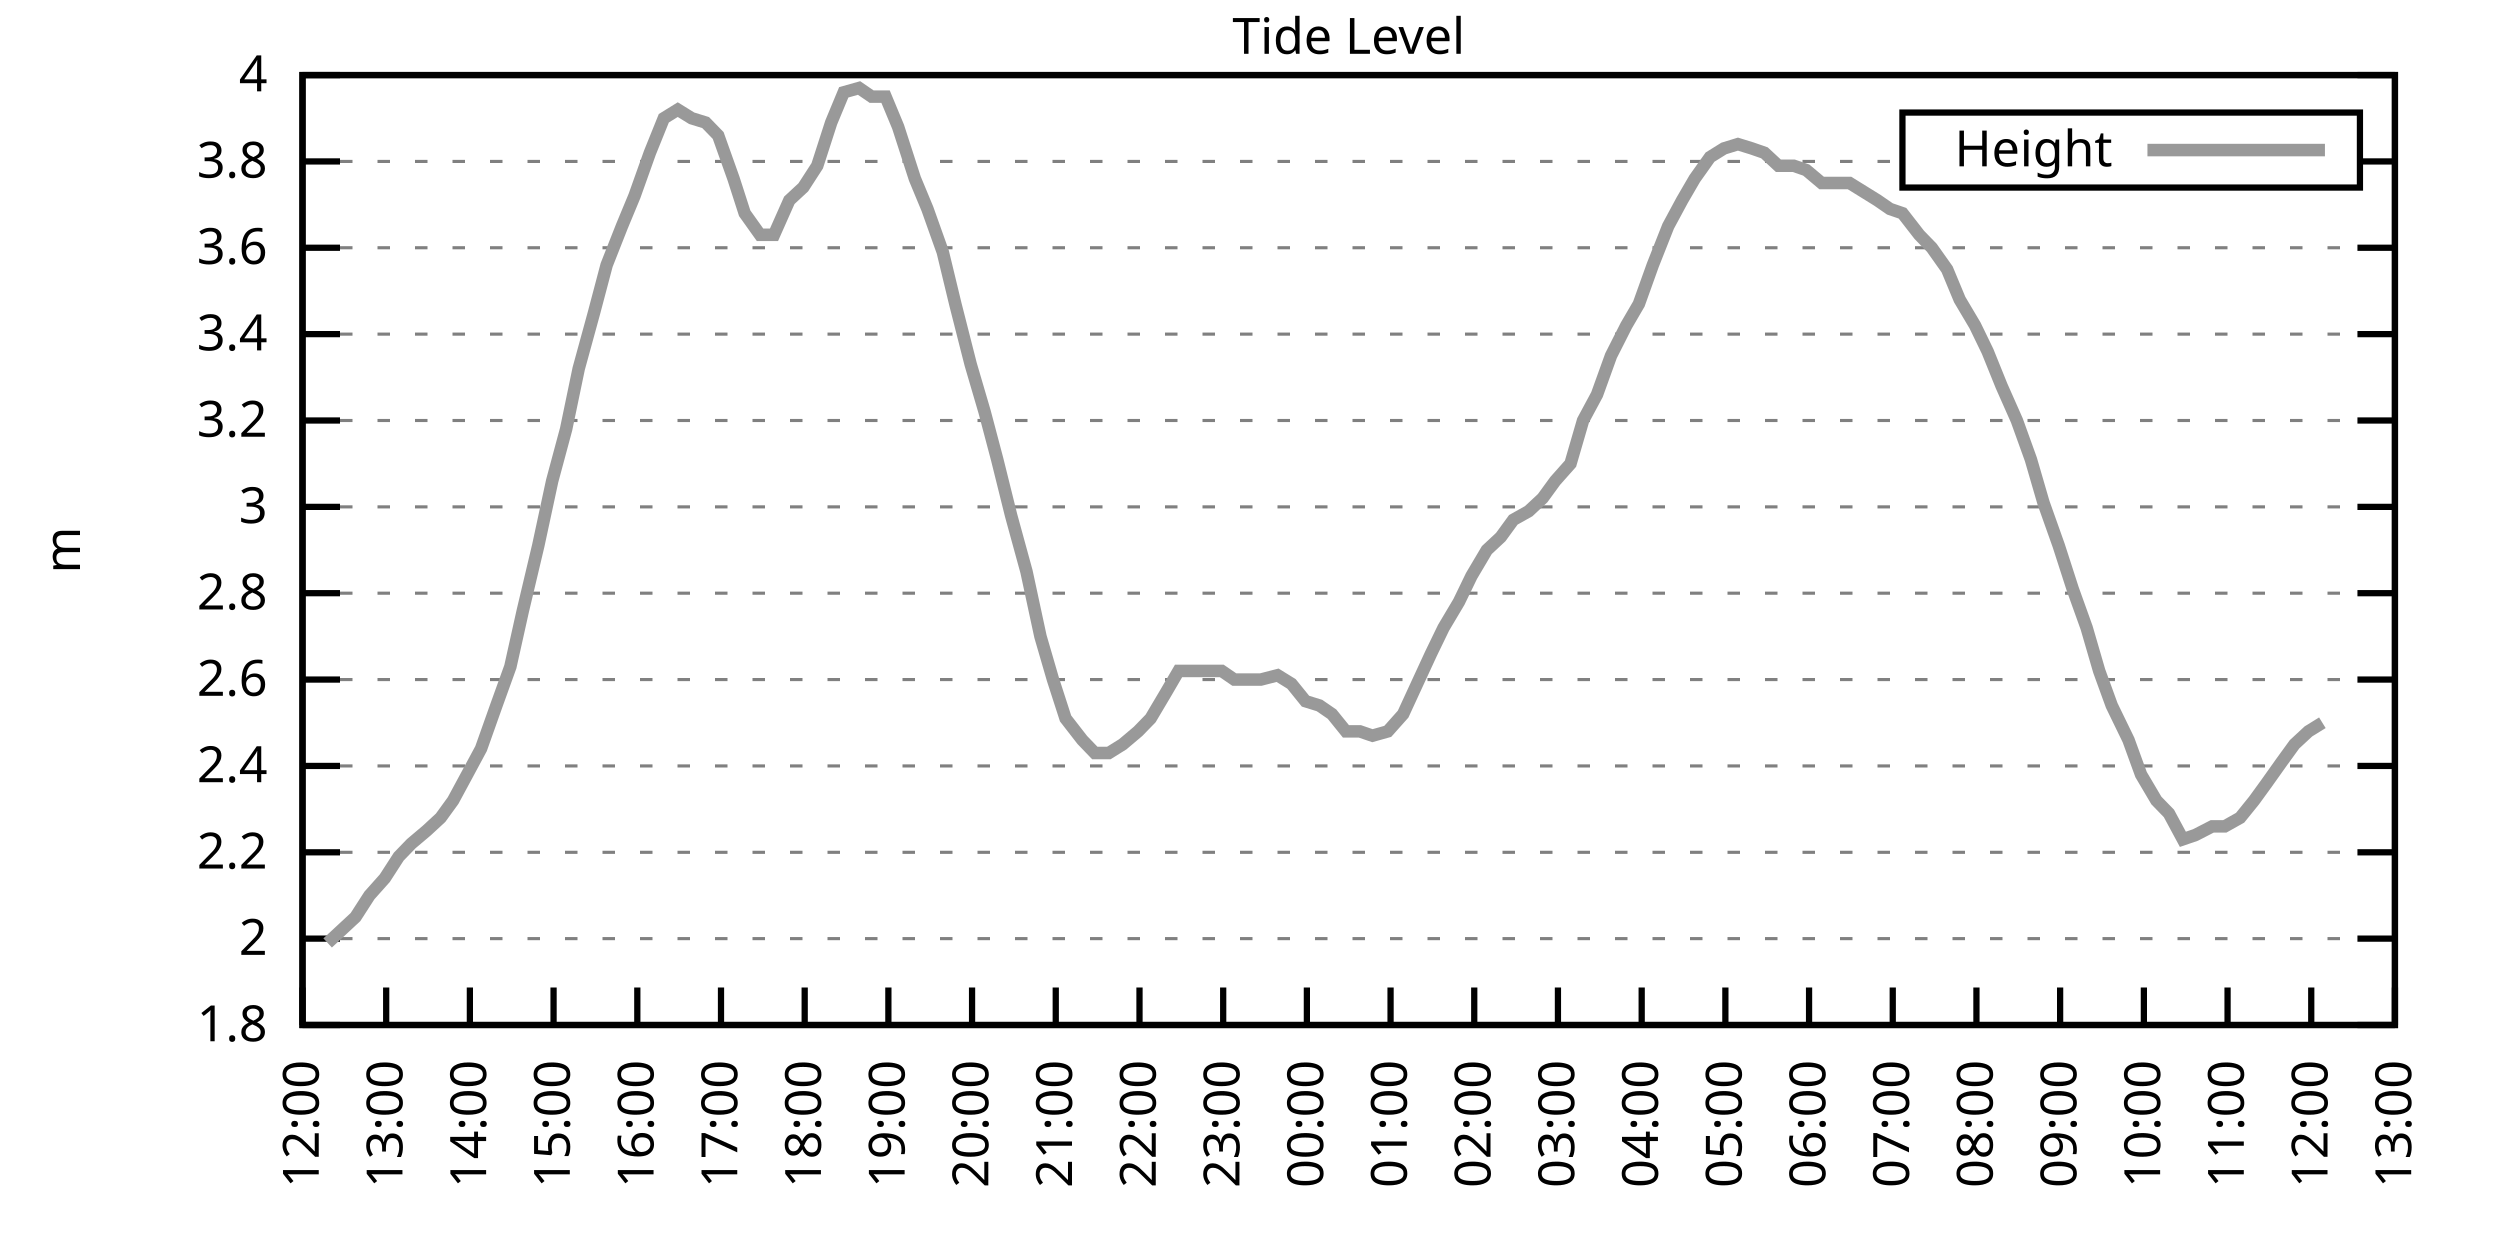
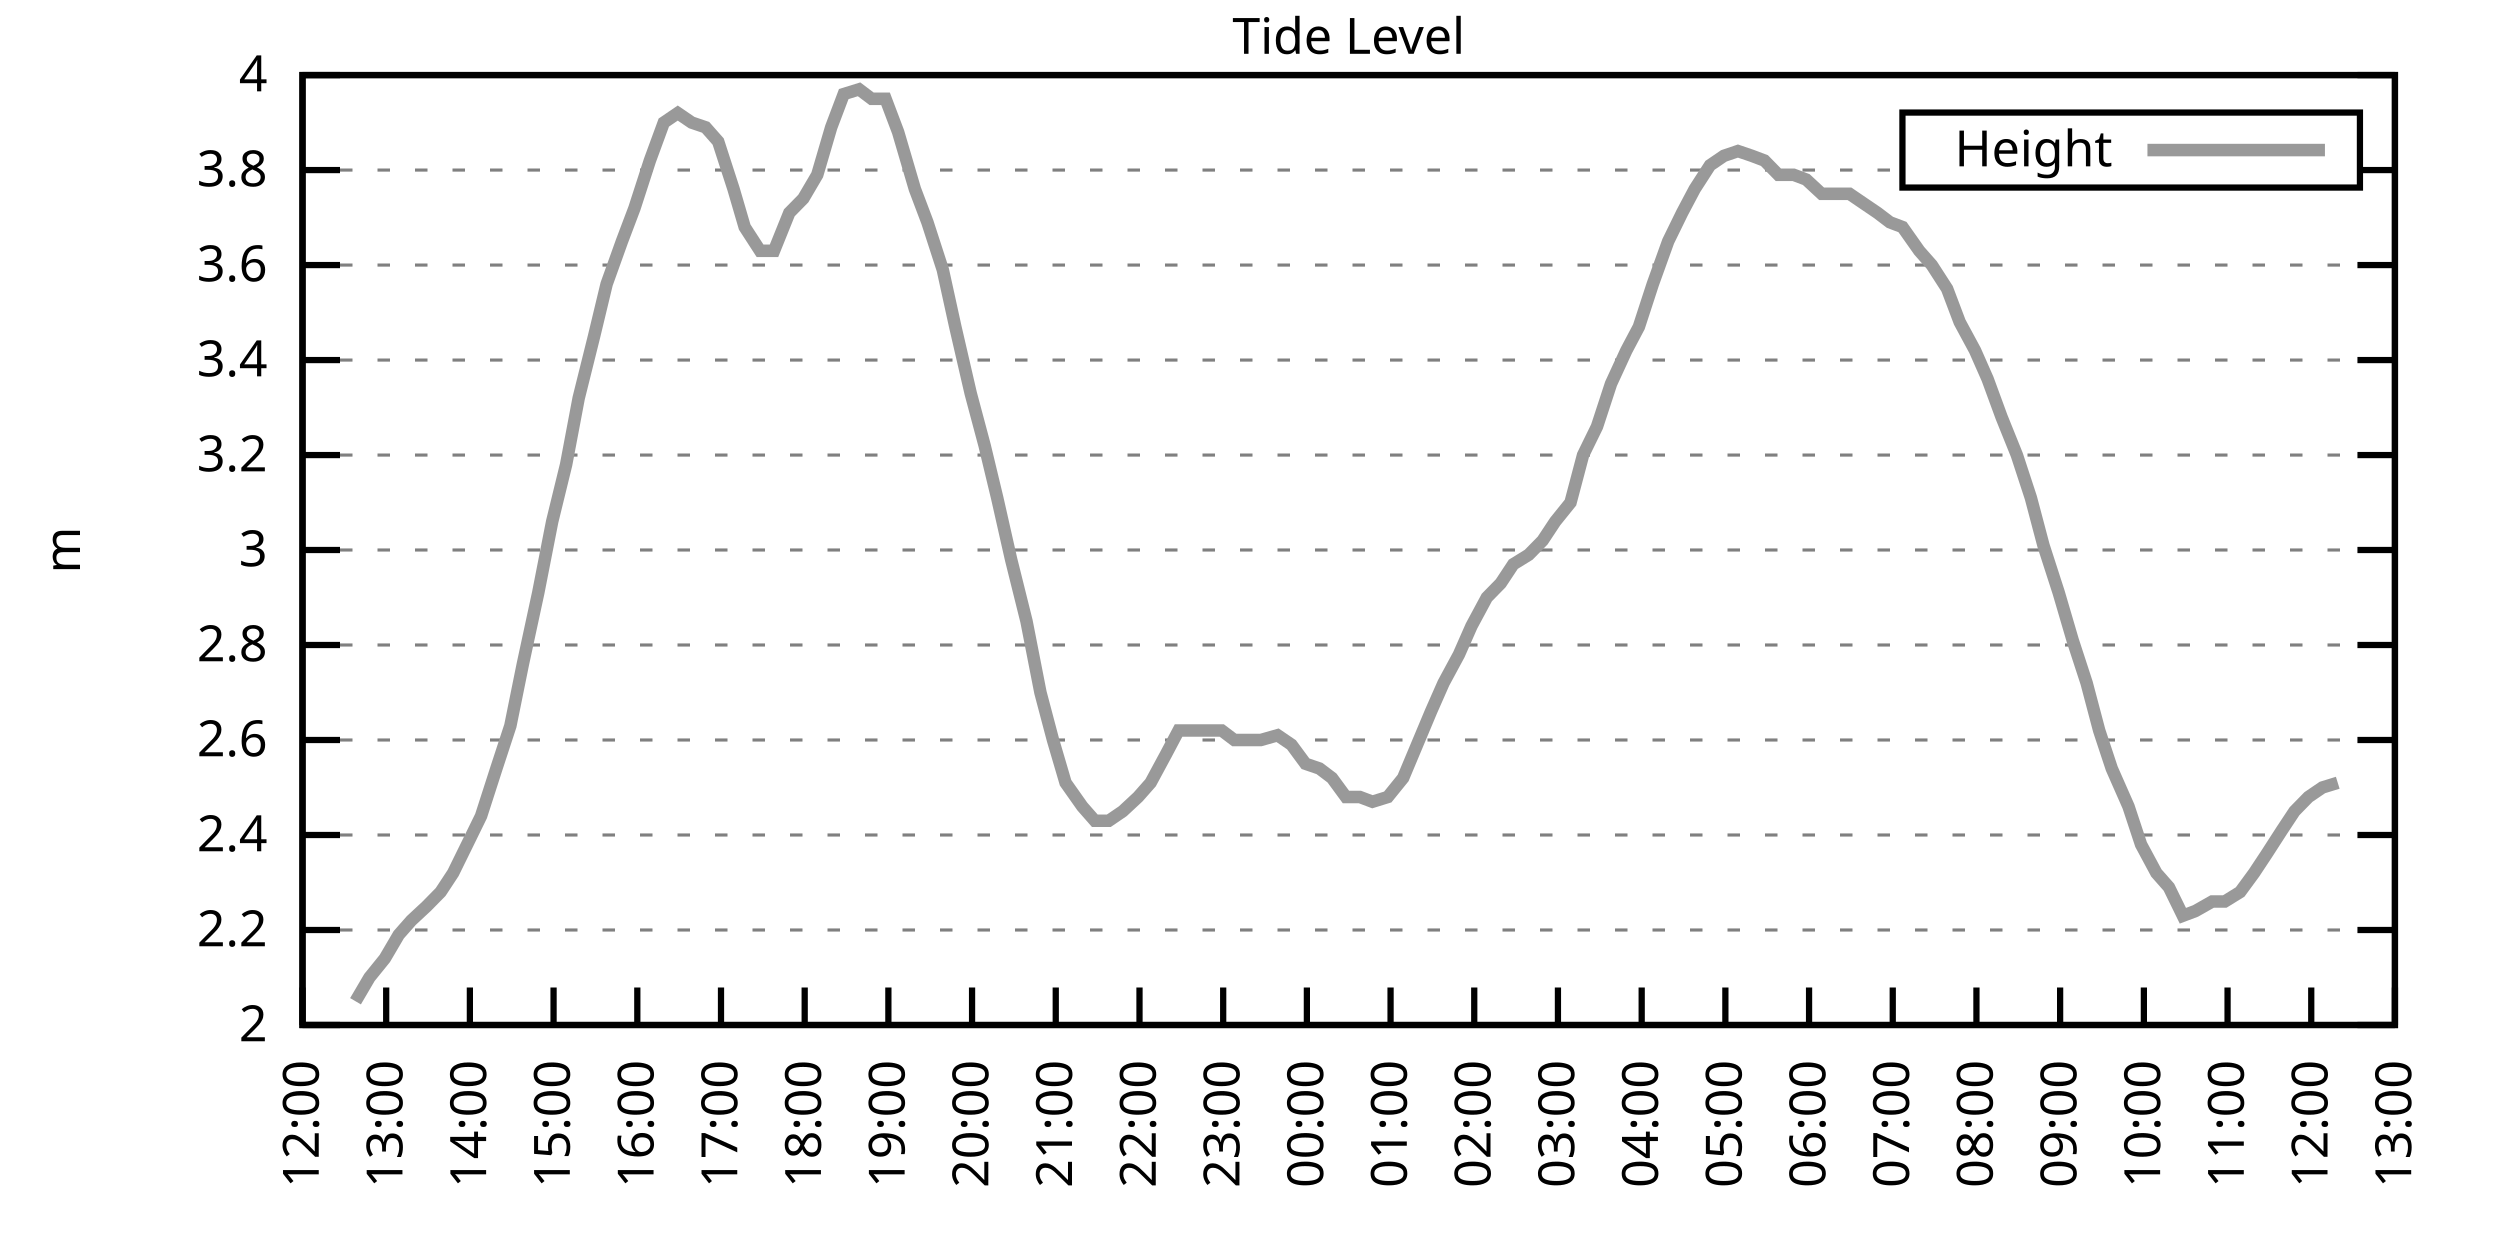
<svg xmlns="http://www.w3.org/2000/svg" xmlns:xlink="http://www.w3.org/1999/xlink" width="400" height="200" viewBox="0 0 400 200">
  <g id="gnuplot_canvas">
    <rect x="0" y="0" width="400" height="200" fill="none" />
    <defs>
      <circle id="gpDot" r="0.5" stroke-width="0.5" stroke="currentColor" />
      <path id="gpPt0" stroke-width="0.333" stroke="currentColor" d="M-1,0 h2 M0,-1 v2" />
      <path id="gpPt1" stroke-width="0.333" stroke="currentColor" d="M-1,-1 L1,1 M1,-1 L-1,1" />
      <path id="gpPt2" stroke-width="0.333" stroke="currentColor" d="M-1,0 L1,0 M0,-1 L0,1 M-1,-1 L1,1 M-1,1 L1,-1" />
      <rect id="gpPt3" stroke-width="0.333" stroke="currentColor" x="-1" y="-1" width="2" height="2" />
      <rect id="gpPt4" stroke-width="0.333" stroke="currentColor" fill="currentColor" x="-1" y="-1" width="2" height="2" />
      <circle id="gpPt5" stroke-width="0.333" stroke="currentColor" cx="0" cy="0" r="1" />
      <use xlink:href="#gpPt5" id="gpPt6" fill="currentColor" stroke="none" />
      <path id="gpPt7" stroke-width="0.333" stroke="currentColor" d="M0,-1.33 L-1.33,0.67 L1.33,0.67 z" />
      <use xlink:href="#gpPt7" id="gpPt8" fill="currentColor" stroke="none" />
      <use xlink:href="#gpPt7" id="gpPt9" stroke="currentColor" transform="rotate(180)" />
      <use xlink:href="#gpPt9" id="gpPt10" fill="currentColor" stroke="none" />
      <use xlink:href="#gpPt3" id="gpPt11" stroke="currentColor" transform="rotate(45)" />
      <use xlink:href="#gpPt11" id="gpPt12" fill="currentColor" stroke="none" />
      <path id="gpPt13" stroke-width="0.333" stroke="currentColor" d="M0,1.330 L1.265,0.411 L0.782,-1.067 L-0.782,-1.076 L-1.265,0.411 z" />
      <use xlink:href="#gpPt13" id="gpPt14" fill="currentColor" stroke="none" />
      <filter id="textbox" filterUnits="objectBoundingBox" x="0" y="0" height="1" width="1">
        <feFlood flood-color="white" flood-opacity="1" result="bgnd" />
        <feComposite in="SourceGraphic" in2="bgnd" operator="atop" />
      </filter>
      <filter id="greybox" filterUnits="objectBoundingBox" x="0" y="0" height="1" width="1">
        <feFlood flood-color="lightgrey" flood-opacity="1" result="grey" />
        <feComposite in="SourceGraphic" in2="grey" operator="atop" />
      </filter>
    </defs>
    <g fill="none" color="white" stroke="currentColor" stroke-width="1.00" stroke-linecap="butt" stroke-linejoin="miter">
</g>
    <g fill="none" color="black" stroke="currentColor" stroke-width="1.00" stroke-linecap="butt" stroke-linejoin="miter">
      <g stroke="none" shape-rendering="crispEdges">
        <polygon fill="rgb(255, 255, 255)" points="48.40,164.00 383.18,164.00 383.18,12.02 48.40,12.02 " />
      </g>
    </g>
    <g fill="none" color="black" stroke="currentColor" stroke-width="1.00" stroke-linecap="butt" stroke-linejoin="miter">
</g>
    <g fill="none" color="black" stroke="black" stroke-width="0.50" stroke-linecap="butt" stroke-linejoin="miter">
</g>
    <g fill="none" color="gray" stroke="currentColor" stroke-width="0.50" stroke-linecap="butt" stroke-linejoin="miter">
      <path stroke="gray" stroke-dasharray="2,4" class="gridline" d="M48.40,164.00 L383.19,164.00  " />
    </g>
    <g fill="none" color="gray" stroke="gray" stroke-width="1.00" stroke-linecap="butt" stroke-linejoin="miter">
</g>
    <g fill="none" color="black" stroke="currentColor" stroke-width="1.00" stroke-linecap="butt" stroke-linejoin="miter">
      <path stroke="black" d="M48.40,164.00 L54.40,164.00 M383.19,164.00 L377.19,164.00  " />
      <g transform="translate(42.80,166.60)" stroke="none" fill="black" font-family="Sans" font-size="8.00" text-anchor="end">
        <text>
-           <tspan font-family="Sans"> 1.8</tspan>
-         </text>
-       </g>
-     </g>
-     <g fill="none" color="black" stroke="currentColor" stroke-width="1.00" stroke-linecap="butt" stroke-linejoin="miter">
- </g>
-     <g fill="none" color="black" stroke="black" stroke-width="0.50" stroke-linecap="butt" stroke-linejoin="miter">
- </g>
-     <g fill="none" color="gray" stroke="currentColor" stroke-width="0.50" stroke-linecap="butt" stroke-linejoin="miter">
-       <path stroke="gray" stroke-dasharray="2,4" class="gridline" d="M48.40,150.18 L383.19,150.18  " />
-     </g>
-     <g fill="none" color="gray" stroke="gray" stroke-width="1.00" stroke-linecap="butt" stroke-linejoin="miter">
- </g>
-     <g fill="none" color="black" stroke="currentColor" stroke-width="1.00" stroke-linecap="butt" stroke-linejoin="miter">
-       <path stroke="black" d="M48.40,150.18 L54.40,150.18 M383.19,150.18 L377.19,150.18  " />
-       <g transform="translate(42.80,152.78)" stroke="none" fill="black" font-family="Sans" font-size="8.00" text-anchor="end">
-         <text>
          <tspan font-family="Sans"> 2</tspan>
        </text>
      </g>
    </g>
    <g fill="none" color="black" stroke="currentColor" stroke-width="1.00" stroke-linecap="butt" stroke-linejoin="miter">
</g>
    <g fill="none" color="black" stroke="black" stroke-width="0.50" stroke-linecap="butt" stroke-linejoin="miter">
</g>
    <g fill="none" color="gray" stroke="currentColor" stroke-width="0.50" stroke-linecap="butt" stroke-linejoin="miter">
-       <path stroke="gray" stroke-dasharray="2,4" class="gridline" d="M48.40,136.37 L383.19,136.37  " />
-     </g>
-     <g fill="none" color="gray" stroke="gray" stroke-width="1.00" stroke-linecap="butt" stroke-linejoin="miter">
- </g>
-     <g fill="none" color="black" stroke="currentColor" stroke-width="1.00" stroke-linecap="butt" stroke-linejoin="miter">
-       <path stroke="black" d="M48.40,136.37 L54.40,136.37 M383.19,136.37 L377.19,136.37  " />
-       <g transform="translate(42.80,138.97)" stroke="none" fill="black" font-family="Sans" font-size="8.00" text-anchor="end">
+       <path stroke="gray" stroke-dasharray="2,4" class="gridline" d="M48.40,148.80 L383.19,148.80  " />
+     </g>
+     <g fill="none" color="gray" stroke="gray" stroke-width="1.00" stroke-linecap="butt" stroke-linejoin="miter">
+ </g>
+     <g fill="none" color="black" stroke="currentColor" stroke-width="1.00" stroke-linecap="butt" stroke-linejoin="miter">
+       <path stroke="black" d="M48.40,148.80 L54.40,148.80 M383.19,148.80 L377.19,148.80  " />
+       <g transform="translate(42.80,151.40)" stroke="none" fill="black" font-family="Sans" font-size="8.00" text-anchor="end">
        <text>
          <tspan font-family="Sans"> 2.2</tspan>
        </text>
      </g>
    </g>
    <g fill="none" color="black" stroke="currentColor" stroke-width="1.00" stroke-linecap="butt" stroke-linejoin="miter">
</g>
    <g fill="none" color="black" stroke="black" stroke-width="0.50" stroke-linecap="butt" stroke-linejoin="miter">
</g>
    <g fill="none" color="gray" stroke="currentColor" stroke-width="0.50" stroke-linecap="butt" stroke-linejoin="miter">
-       <path stroke="gray" stroke-dasharray="2,4" class="gridline" d="M48.40,122.55 L383.19,122.55  " />
-     </g>
-     <g fill="none" color="gray" stroke="gray" stroke-width="1.00" stroke-linecap="butt" stroke-linejoin="miter">
- </g>
-     <g fill="none" color="black" stroke="currentColor" stroke-width="1.00" stroke-linecap="butt" stroke-linejoin="miter">
-       <path stroke="black" d="M48.40,122.55 L54.40,122.55 M383.19,122.55 L377.19,122.55  " />
-       <g transform="translate(42.80,125.15)" stroke="none" fill="black" font-family="Sans" font-size="8.00" text-anchor="end">
+       <path stroke="gray" stroke-dasharray="2,4" class="gridline" d="M48.40,133.60 L383.19,133.60  " />
+     </g>
+     <g fill="none" color="gray" stroke="gray" stroke-width="1.00" stroke-linecap="butt" stroke-linejoin="miter">
+ </g>
+     <g fill="none" color="black" stroke="currentColor" stroke-width="1.00" stroke-linecap="butt" stroke-linejoin="miter">
+       <path stroke="black" d="M48.40,133.60 L54.40,133.60 M383.19,133.60 L377.19,133.60  " />
+       <g transform="translate(42.80,136.20)" stroke="none" fill="black" font-family="Sans" font-size="8.00" text-anchor="end">
        <text>
          <tspan font-family="Sans"> 2.4</tspan>
        </text>
      </g>
    </g>
    <g fill="none" color="black" stroke="currentColor" stroke-width="1.00" stroke-linecap="butt" stroke-linejoin="miter">
</g>
    <g fill="none" color="black" stroke="black" stroke-width="0.50" stroke-linecap="butt" stroke-linejoin="miter">
</g>
    <g fill="none" color="gray" stroke="currentColor" stroke-width="0.50" stroke-linecap="butt" stroke-linejoin="miter">
-       <path stroke="gray" stroke-dasharray="2,4" class="gridline" d="M48.40,108.73 L383.19,108.73  " />
-     </g>
-     <g fill="none" color="gray" stroke="gray" stroke-width="1.00" stroke-linecap="butt" stroke-linejoin="miter">
- </g>
-     <g fill="none" color="black" stroke="currentColor" stroke-width="1.00" stroke-linecap="butt" stroke-linejoin="miter">
-       <path stroke="black" d="M48.40,108.73 L54.40,108.73 M383.19,108.73 L377.19,108.73  " />
-       <g transform="translate(42.80,111.33)" stroke="none" fill="black" font-family="Sans" font-size="8.00" text-anchor="end">
+       <path stroke="gray" stroke-dasharray="2,4" class="gridline" d="M48.40,118.40 L383.19,118.40  " />
+     </g>
+     <g fill="none" color="gray" stroke="gray" stroke-width="1.00" stroke-linecap="butt" stroke-linejoin="miter">
+ </g>
+     <g fill="none" color="black" stroke="currentColor" stroke-width="1.00" stroke-linecap="butt" stroke-linejoin="miter">
+       <path stroke="black" d="M48.40,118.40 L54.40,118.40 M383.19,118.40 L377.19,118.40  " />
+       <g transform="translate(42.80,121.00)" stroke="none" fill="black" font-family="Sans" font-size="8.00" text-anchor="end">
        <text>
          <tspan font-family="Sans"> 2.6</tspan>
        </text>
      </g>
    </g>
    <g fill="none" color="black" stroke="currentColor" stroke-width="1.00" stroke-linecap="butt" stroke-linejoin="miter">
</g>
    <g fill="none" color="black" stroke="black" stroke-width="0.50" stroke-linecap="butt" stroke-linejoin="miter">
</g>
    <g fill="none" color="gray" stroke="currentColor" stroke-width="0.50" stroke-linecap="butt" stroke-linejoin="miter">
-       <path stroke="gray" stroke-dasharray="2,4" class="gridline" d="M48.40,94.91 L383.19,94.91  " />
-     </g>
-     <g fill="none" color="gray" stroke="gray" stroke-width="1.00" stroke-linecap="butt" stroke-linejoin="miter">
- </g>
-     <g fill="none" color="black" stroke="currentColor" stroke-width="1.00" stroke-linecap="butt" stroke-linejoin="miter">
-       <path stroke="black" d="M48.40,94.91 L54.40,94.91 M383.19,94.91 L377.19,94.91  " />
-       <g transform="translate(42.80,97.51)" stroke="none" fill="black" font-family="Sans" font-size="8.00" text-anchor="end">
+       <path stroke="gray" stroke-dasharray="2,4" class="gridline" d="M48.40,103.20 L383.19,103.20  " />
+     </g>
+     <g fill="none" color="gray" stroke="gray" stroke-width="1.00" stroke-linecap="butt" stroke-linejoin="miter">
+ </g>
+     <g fill="none" color="black" stroke="currentColor" stroke-width="1.00" stroke-linecap="butt" stroke-linejoin="miter">
+       <path stroke="black" d="M48.40,103.20 L54.40,103.20 M383.19,103.20 L377.19,103.20  " />
+       <g transform="translate(42.80,105.80)" stroke="none" fill="black" font-family="Sans" font-size="8.00" text-anchor="end">
        <text>
          <tspan font-family="Sans"> 2.8</tspan>
        </text>
      </g>
    </g>
    <g fill="none" color="black" stroke="currentColor" stroke-width="1.00" stroke-linecap="butt" stroke-linejoin="miter">
</g>
    <g fill="none" color="black" stroke="black" stroke-width="0.50" stroke-linecap="butt" stroke-linejoin="miter">
</g>
    <g fill="none" color="gray" stroke="currentColor" stroke-width="0.50" stroke-linecap="butt" stroke-linejoin="miter">
-       <path stroke="gray" stroke-dasharray="2,4" class="gridline" d="M48.40,81.10 L383.19,81.10  " />
-     </g>
-     <g fill="none" color="gray" stroke="gray" stroke-width="1.00" stroke-linecap="butt" stroke-linejoin="miter">
- </g>
-     <g fill="none" color="black" stroke="currentColor" stroke-width="1.00" stroke-linecap="butt" stroke-linejoin="miter">
-       <path stroke="black" d="M48.40,81.10 L54.40,81.10 M383.19,81.10 L377.19,81.10  " />
-       <g transform="translate(42.80,83.70)" stroke="none" fill="black" font-family="Sans" font-size="8.00" text-anchor="end">
+       <path stroke="gray" stroke-dasharray="2,4" class="gridline" d="M48.40,88.00 L383.19,88.00  " />
+     </g>
+     <g fill="none" color="gray" stroke="gray" stroke-width="1.00" stroke-linecap="butt" stroke-linejoin="miter">
+ </g>
+     <g fill="none" color="black" stroke="currentColor" stroke-width="1.00" stroke-linecap="butt" stroke-linejoin="miter">
+       <path stroke="black" d="M48.40,88.00 L54.40,88.00 M383.19,88.00 L377.19,88.00  " />
+       <g transform="translate(42.80,90.60)" stroke="none" fill="black" font-family="Sans" font-size="8.00" text-anchor="end">
        <text>
          <tspan font-family="Sans"> 3</tspan>
        </text>
      </g>
    </g>
    <g fill="none" color="black" stroke="currentColor" stroke-width="1.00" stroke-linecap="butt" stroke-linejoin="miter">
</g>
    <g fill="none" color="black" stroke="black" stroke-width="0.50" stroke-linecap="butt" stroke-linejoin="miter">
</g>
    <g fill="none" color="gray" stroke="currentColor" stroke-width="0.50" stroke-linecap="butt" stroke-linejoin="miter">
-       <path stroke="gray" stroke-dasharray="2,4" class="gridline" d="M48.40,67.28 L383.19,67.28  " />
-     </g>
-     <g fill="none" color="gray" stroke="gray" stroke-width="1.00" stroke-linecap="butt" stroke-linejoin="miter">
- </g>
-     <g fill="none" color="black" stroke="currentColor" stroke-width="1.00" stroke-linecap="butt" stroke-linejoin="miter">
-       <path stroke="black" d="M48.40,67.28 L54.40,67.28 M383.19,67.28 L377.19,67.28  " />
-       <g transform="translate(42.80,69.88)" stroke="none" fill="black" font-family="Sans" font-size="8.00" text-anchor="end">
+       <path stroke="gray" stroke-dasharray="2,4" class="gridline" d="M48.40,72.81 L383.19,72.81  " />
+     </g>
+     <g fill="none" color="gray" stroke="gray" stroke-width="1.00" stroke-linecap="butt" stroke-linejoin="miter">
+ </g>
+     <g fill="none" color="black" stroke="currentColor" stroke-width="1.00" stroke-linecap="butt" stroke-linejoin="miter">
+       <path stroke="black" d="M48.40,72.81 L54.40,72.81 M383.19,72.81 L377.19,72.81  " />
+       <g transform="translate(42.80,75.41)" stroke="none" fill="black" font-family="Sans" font-size="8.00" text-anchor="end">
        <text>
          <tspan font-family="Sans"> 3.2</tspan>
        </text>
      </g>
    </g>
    <g fill="none" color="black" stroke="currentColor" stroke-width="1.00" stroke-linecap="butt" stroke-linejoin="miter">
</g>
    <g fill="none" color="black" stroke="black" stroke-width="0.50" stroke-linecap="butt" stroke-linejoin="miter">
</g>
    <g fill="none" color="gray" stroke="currentColor" stroke-width="0.50" stroke-linecap="butt" stroke-linejoin="miter">
-       <path stroke="gray" stroke-dasharray="2,4" class="gridline" d="M48.40,53.46 L383.19,53.46  " />
-     </g>
-     <g fill="none" color="gray" stroke="gray" stroke-width="1.00" stroke-linecap="butt" stroke-linejoin="miter">
- </g>
-     <g fill="none" color="black" stroke="currentColor" stroke-width="1.00" stroke-linecap="butt" stroke-linejoin="miter">
-       <path stroke="black" d="M48.40,53.46 L54.40,53.46 M383.19,53.46 L377.19,53.46  " />
-       <g transform="translate(42.80,56.06)" stroke="none" fill="black" font-family="Sans" font-size="8.00" text-anchor="end">
+       <path stroke="gray" stroke-dasharray="2,4" class="gridline" d="M48.40,57.61 L383.19,57.61  " />
+     </g>
+     <g fill="none" color="gray" stroke="gray" stroke-width="1.00" stroke-linecap="butt" stroke-linejoin="miter">
+ </g>
+     <g fill="none" color="black" stroke="currentColor" stroke-width="1.00" stroke-linecap="butt" stroke-linejoin="miter">
+       <path stroke="black" d="M48.40,57.61 L54.40,57.61 M383.19,57.61 L377.19,57.61  " />
+       <g transform="translate(42.80,60.21)" stroke="none" fill="black" font-family="Sans" font-size="8.00" text-anchor="end">
        <text>
          <tspan font-family="Sans"> 3.4</tspan>
        </text>
      </g>
    </g>
    <g fill="none" color="black" stroke="currentColor" stroke-width="1.00" stroke-linecap="butt" stroke-linejoin="miter">
</g>
    <g fill="none" color="black" stroke="black" stroke-width="0.50" stroke-linecap="butt" stroke-linejoin="miter">
</g>
    <g fill="none" color="gray" stroke="currentColor" stroke-width="0.50" stroke-linecap="butt" stroke-linejoin="miter">
-       <path stroke="gray" stroke-dasharray="2,4" class="gridline" d="M48.40,39.64 L383.19,39.64  " />
-     </g>
-     <g fill="none" color="gray" stroke="gray" stroke-width="1.00" stroke-linecap="butt" stroke-linejoin="miter">
- </g>
-     <g fill="none" color="black" stroke="currentColor" stroke-width="1.00" stroke-linecap="butt" stroke-linejoin="miter">
-       <path stroke="black" d="M48.40,39.64 L54.40,39.64 M383.19,39.64 L377.19,39.64  " />
-       <g transform="translate(42.80,42.24)" stroke="none" fill="black" font-family="Sans" font-size="8.00" text-anchor="end">
+       <path stroke="gray" stroke-dasharray="2,4" class="gridline" d="M48.40,42.41 L383.19,42.41  " />
+     </g>
+     <g fill="none" color="gray" stroke="gray" stroke-width="1.00" stroke-linecap="butt" stroke-linejoin="miter">
+ </g>
+     <g fill="none" color="black" stroke="currentColor" stroke-width="1.00" stroke-linecap="butt" stroke-linejoin="miter">
+       <path stroke="black" d="M48.40,42.41 L54.40,42.41 M383.19,42.41 L377.19,42.41  " />
+       <g transform="translate(42.80,45.01)" stroke="none" fill="black" font-family="Sans" font-size="8.00" text-anchor="end">
        <text>
          <tspan font-family="Sans"> 3.6</tspan>
        </text>
      </g>
    </g>
    <g fill="none" color="black" stroke="currentColor" stroke-width="1.00" stroke-linecap="butt" stroke-linejoin="miter">
</g>
    <g fill="none" color="black" stroke="black" stroke-width="0.50" stroke-linecap="butt" stroke-linejoin="miter">
</g>
    <g fill="none" color="gray" stroke="currentColor" stroke-width="0.50" stroke-linecap="butt" stroke-linejoin="miter">
-       <path stroke="gray" stroke-dasharray="2,4" class="gridline" d="M48.40,25.83 L304.39,25.83 M377.59,25.83 L383.19,25.83  " />
-     </g>
-     <g fill="none" color="gray" stroke="gray" stroke-width="1.00" stroke-linecap="butt" stroke-linejoin="miter">
- </g>
-     <g fill="none" color="black" stroke="currentColor" stroke-width="1.00" stroke-linecap="butt" stroke-linejoin="miter">
-       <path stroke="black" d="M48.40,25.83 L54.40,25.83 M383.19,25.83 L377.19,25.83  " />
-       <g transform="translate(42.80,28.43)" stroke="none" fill="black" font-family="Sans" font-size="8.00" text-anchor="end">
+       <path stroke="gray" stroke-dasharray="2,4" class="gridline" d="M48.40,27.21 L304.39,27.21 M377.59,27.21 L383.19,27.21  " />
+     </g>
+     <g fill="none" color="gray" stroke="gray" stroke-width="1.00" stroke-linecap="butt" stroke-linejoin="miter">
+ </g>
+     <g fill="none" color="black" stroke="currentColor" stroke-width="1.00" stroke-linecap="butt" stroke-linejoin="miter">
+       <path stroke="black" d="M48.40,27.21 L54.40,27.21 M383.19,27.21 L377.19,27.21  " />
+       <g transform="translate(42.80,29.81)" stroke="none" fill="black" font-family="Sans" font-size="8.00" text-anchor="end">
        <text>
          <tspan font-family="Sans"> 3.8</tspan>
        </text>
      </g>
    </g>
    <g fill="none" color="black" stroke="currentColor" stroke-width="1.00" stroke-linecap="butt" stroke-linejoin="miter">
</g>
    <g fill="none" color="black" stroke="black" stroke-width="0.50" stroke-linecap="butt" stroke-linejoin="miter">
</g>
    <g fill="none" color="gray" stroke="currentColor" stroke-width="0.50" stroke-linecap="butt" stroke-linejoin="miter">
      <path stroke="gray" stroke-dasharray="2,4" class="gridline" d="M48.40,12.01 L383.19,12.01  " />
    </g>
    <g fill="none" color="gray" stroke="gray" stroke-width="1.00" stroke-linecap="butt" stroke-linejoin="miter">
</g>
    <g fill="none" color="black" stroke="currentColor" stroke-width="1.00" stroke-linecap="butt" stroke-linejoin="miter">
      <path stroke="black" d="M48.40,12.01 L54.40,12.01 M383.19,12.01 L377.19,12.01  " />
      <g transform="translate(42.80,14.61)" stroke="none" fill="black" font-family="Sans" font-size="8.00" text-anchor="end">
        <text>
          <tspan font-family="Sans"> 4</tspan>
        </text>
      </g>
    </g>
    <g fill="none" color="black" stroke="currentColor" stroke-width="1.00" stroke-linecap="butt" stroke-linejoin="miter">
      <path stroke="black" d="M48.40,164.00 L48.40,158.00  " />
      <g transform="translate(51.00,169.60) rotate(270.00)" stroke="none" fill="black" font-family="Sans" font-size="8.00" text-anchor="end">
        <text>
          <tspan font-family="Sans">12:00</tspan>
        </text>
      </g>
    </g>
    <g fill="none" color="black" stroke="currentColor" stroke-width="1.00" stroke-linecap="butt" stroke-linejoin="miter">
      <path stroke="black" d="M61.79,164.00 L61.79,158.00  " />
      <g transform="translate(64.39,169.60) rotate(270.00)" stroke="none" fill="black" font-family="Sans" font-size="8.00" text-anchor="end">
        <text>
          <tspan font-family="Sans">13:00</tspan>
        </text>
      </g>
    </g>
    <g fill="none" color="black" stroke="currentColor" stroke-width="1.00" stroke-linecap="butt" stroke-linejoin="miter">
      <path stroke="black" d="M75.18,164.00 L75.18,158.00  " />
      <g transform="translate(77.78,169.60) rotate(270.00)" stroke="none" fill="black" font-family="Sans" font-size="8.00" text-anchor="end">
        <text>
          <tspan font-family="Sans">14:00</tspan>
        </text>
      </g>
    </g>
    <g fill="none" color="black" stroke="currentColor" stroke-width="1.00" stroke-linecap="butt" stroke-linejoin="miter">
      <path stroke="black" d="M88.57,164.00 L88.57,158.00  " />
      <g transform="translate(91.17,169.60) rotate(270.00)" stroke="none" fill="black" font-family="Sans" font-size="8.00" text-anchor="end">
        <text>
          <tspan font-family="Sans">15:00</tspan>
        </text>
      </g>
    </g>
    <g fill="none" color="black" stroke="currentColor" stroke-width="1.00" stroke-linecap="butt" stroke-linejoin="miter">
      <path stroke="black" d="M101.97,164.00 L101.97,158.00  " />
      <g transform="translate(104.57,169.60) rotate(270.00)" stroke="none" fill="black" font-family="Sans" font-size="8.00" text-anchor="end">
        <text>
          <tspan font-family="Sans">16:00</tspan>
        </text>
      </g>
    </g>
    <g fill="none" color="black" stroke="currentColor" stroke-width="1.00" stroke-linecap="butt" stroke-linejoin="miter">
      <path stroke="black" d="M115.36,164.00 L115.36,158.00  " />
      <g transform="translate(117.96,169.60) rotate(270.00)" stroke="none" fill="black" font-family="Sans" font-size="8.00" text-anchor="end">
        <text>
          <tspan font-family="Sans">17:00</tspan>
        </text>
      </g>
    </g>
    <g fill="none" color="black" stroke="currentColor" stroke-width="1.00" stroke-linecap="butt" stroke-linejoin="miter">
      <path stroke="black" d="M128.75,164.00 L128.75,158.00  " />
      <g transform="translate(131.35,169.60) rotate(270.00)" stroke="none" fill="black" font-family="Sans" font-size="8.00" text-anchor="end">
        <text>
          <tspan font-family="Sans">18:00</tspan>
        </text>
      </g>
    </g>
    <g fill="none" color="black" stroke="currentColor" stroke-width="1.00" stroke-linecap="butt" stroke-linejoin="miter">
      <path stroke="black" d="M142.14,164.00 L142.14,158.00  " />
      <g transform="translate(144.74,169.60) rotate(270.00)" stroke="none" fill="black" font-family="Sans" font-size="8.00" text-anchor="end">
        <text>
          <tspan font-family="Sans">19:00</tspan>
        </text>
      </g>
    </g>
    <g fill="none" color="black" stroke="currentColor" stroke-width="1.00" stroke-linecap="butt" stroke-linejoin="miter">
      <path stroke="black" d="M155.53,164.00 L155.53,158.00  " />
      <g transform="translate(158.13,169.60) rotate(270.00)" stroke="none" fill="black" font-family="Sans" font-size="8.00" text-anchor="end">
        <text>
          <tspan font-family="Sans">20:00</tspan>
        </text>
      </g>
    </g>
    <g fill="none" color="black" stroke="currentColor" stroke-width="1.00" stroke-linecap="butt" stroke-linejoin="miter">
      <path stroke="black" d="M168.92,164.00 L168.92,158.00  " />
      <g transform="translate(171.52,169.60) rotate(270.00)" stroke="none" fill="black" font-family="Sans" font-size="8.00" text-anchor="end">
        <text>
          <tspan font-family="Sans">21:00</tspan>
        </text>
      </g>
    </g>
    <g fill="none" color="black" stroke="currentColor" stroke-width="1.00" stroke-linecap="butt" stroke-linejoin="miter">
      <path stroke="black" d="M182.32,164.00 L182.32,158.00  " />
      <g transform="translate(184.92,169.60) rotate(270.00)" stroke="none" fill="black" font-family="Sans" font-size="8.00" text-anchor="end">
        <text>
          <tspan font-family="Sans">22:00</tspan>
        </text>
      </g>
    </g>
    <g fill="none" color="black" stroke="currentColor" stroke-width="1.00" stroke-linecap="butt" stroke-linejoin="miter">
      <path stroke="black" d="M195.71,164.00 L195.71,158.00  " />
      <g transform="translate(198.31,169.60) rotate(270.00)" stroke="none" fill="black" font-family="Sans" font-size="8.00" text-anchor="end">
        <text>
          <tspan font-family="Sans">23:00</tspan>
        </text>
      </g>
    </g>
    <g fill="none" color="black" stroke="currentColor" stroke-width="1.00" stroke-linecap="butt" stroke-linejoin="miter">
      <path stroke="black" d="M209.10,164.00 L209.10,158.00  " />
      <g transform="translate(211.70,169.60) rotate(270.00)" stroke="none" fill="black" font-family="Sans" font-size="8.00" text-anchor="end">
        <text>
          <tspan font-family="Sans">00:00</tspan>
        </text>
      </g>
    </g>
    <g fill="none" color="black" stroke="currentColor" stroke-width="1.00" stroke-linecap="butt" stroke-linejoin="miter">
      <path stroke="black" d="M222.49,164.00 L222.49,158.00  " />
      <g transform="translate(225.09,169.60) rotate(270.00)" stroke="none" fill="black" font-family="Sans" font-size="8.00" text-anchor="end">
        <text>
          <tspan font-family="Sans">01:00</tspan>
        </text>
      </g>
    </g>
    <g fill="none" color="black" stroke="currentColor" stroke-width="1.00" stroke-linecap="butt" stroke-linejoin="miter">
      <path stroke="black" d="M235.88,164.00 L235.88,158.00  " />
      <g transform="translate(238.48,169.60) rotate(270.00)" stroke="none" fill="black" font-family="Sans" font-size="8.00" text-anchor="end">
        <text>
          <tspan font-family="Sans">02:00</tspan>
        </text>
      </g>
    </g>
    <g fill="none" color="black" stroke="currentColor" stroke-width="1.00" stroke-linecap="butt" stroke-linejoin="miter">
      <path stroke="black" d="M249.27,164.00 L249.27,158.00  " />
      <g transform="translate(251.87,169.60) rotate(270.00)" stroke="none" fill="black" font-family="Sans" font-size="8.00" text-anchor="end">
        <text>
          <tspan font-family="Sans">03:00</tspan>
        </text>
      </g>
    </g>
    <g fill="none" color="black" stroke="currentColor" stroke-width="1.00" stroke-linecap="butt" stroke-linejoin="miter">
      <path stroke="black" d="M262.67,164.00 L262.67,158.00  " />
      <g transform="translate(265.27,169.60) rotate(270.00)" stroke="none" fill="black" font-family="Sans" font-size="8.00" text-anchor="end">
        <text>
          <tspan font-family="Sans">04:00</tspan>
        </text>
      </g>
    </g>
    <g fill="none" color="black" stroke="currentColor" stroke-width="1.00" stroke-linecap="butt" stroke-linejoin="miter">
      <path stroke="black" d="M276.06,164.00 L276.06,158.00  " />
      <g transform="translate(278.66,169.60) rotate(270.00)" stroke="none" fill="black" font-family="Sans" font-size="8.00" text-anchor="end">
        <text>
          <tspan font-family="Sans">05:00</tspan>
        </text>
      </g>
    </g>
    <g fill="none" color="black" stroke="currentColor" stroke-width="1.00" stroke-linecap="butt" stroke-linejoin="miter">
      <path stroke="black" d="M289.45,164.00 L289.45,158.00  " />
      <g transform="translate(292.05,169.60) rotate(270.00)" stroke="none" fill="black" font-family="Sans" font-size="8.00" text-anchor="end">
        <text>
          <tspan font-family="Sans">06:00</tspan>
        </text>
      </g>
    </g>
    <g fill="none" color="black" stroke="currentColor" stroke-width="1.00" stroke-linecap="butt" stroke-linejoin="miter">
      <path stroke="black" d="M302.84,164.00 L302.84,158.00  " />
      <g transform="translate(305.44,169.60) rotate(270.00)" stroke="none" fill="black" font-family="Sans" font-size="8.00" text-anchor="end">
        <text>
          <tspan font-family="Sans">07:00</tspan>
        </text>
      </g>
    </g>
    <g fill="none" color="black" stroke="currentColor" stroke-width="1.00" stroke-linecap="butt" stroke-linejoin="miter">
      <path stroke="black" d="M316.23,164.00 L316.23,158.00  " />
      <g transform="translate(318.83,169.60) rotate(270.00)" stroke="none" fill="black" font-family="Sans" font-size="8.00" text-anchor="end">
        <text>
          <tspan font-family="Sans">08:00</tspan>
        </text>
      </g>
    </g>
    <g fill="none" color="black" stroke="currentColor" stroke-width="1.00" stroke-linecap="butt" stroke-linejoin="miter">
      <path stroke="black" d="M329.62,164.00 L329.62,158.00  " />
      <g transform="translate(332.22,169.60) rotate(270.00)" stroke="none" fill="black" font-family="Sans" font-size="8.00" text-anchor="end">
        <text>
          <tspan font-family="Sans">09:00</tspan>
        </text>
      </g>
    </g>
    <g fill="none" color="black" stroke="currentColor" stroke-width="1.00" stroke-linecap="butt" stroke-linejoin="miter">
      <path stroke="black" d="M343.02,164.00 L343.02,158.00  " />
      <g transform="translate(345.62,169.60) rotate(270.00)" stroke="none" fill="black" font-family="Sans" font-size="8.00" text-anchor="end">
        <text>
          <tspan font-family="Sans">10:00</tspan>
        </text>
      </g>
    </g>
    <g fill="none" color="black" stroke="currentColor" stroke-width="1.00" stroke-linecap="butt" stroke-linejoin="miter">
      <path stroke="black" d="M356.41,164.00 L356.41,158.00  " />
      <g transform="translate(359.01,169.60) rotate(270.00)" stroke="none" fill="black" font-family="Sans" font-size="8.00" text-anchor="end">
        <text>
          <tspan font-family="Sans">11:00</tspan>
        </text>
      </g>
    </g>
    <g fill="none" color="black" stroke="currentColor" stroke-width="1.00" stroke-linecap="butt" stroke-linejoin="miter">
      <path stroke="black" d="M369.80,164.00 L369.80,158.00  " />
      <g transform="translate(372.40,169.60) rotate(270.00)" stroke="none" fill="black" font-family="Sans" font-size="8.00" text-anchor="end">
        <text>
          <tspan font-family="Sans">12:00</tspan>
        </text>
      </g>
    </g>
    <g fill="none" color="black" stroke="currentColor" stroke-width="1.00" stroke-linecap="butt" stroke-linejoin="miter">
      <path stroke="black" d="M383.19,164.00 L383.19,158.00  " />
      <g transform="translate(385.79,169.60) rotate(270.00)" stroke="none" fill="black" font-family="Sans" font-size="8.00" text-anchor="end">
        <text>
          <tspan font-family="Sans">13:00</tspan>
        </text>
      </g>
    </g>
    <g fill="none" color="black" stroke="currentColor" stroke-width="1.00" stroke-linecap="butt" stroke-linejoin="miter">
</g>
    <g fill="none" color="black" stroke="currentColor" stroke-width="1.00" stroke-linecap="butt" stroke-linejoin="miter">
      <path stroke="black" d="M48.40,12.01 L48.40,164.00 L383.19,164.00 L383.19,12.01 L48.40,12.01 Z  " />
    </g>
    <g fill="none" color="black" stroke="currentColor" stroke-width="1.00" stroke-linecap="butt" stroke-linejoin="miter">
</g>
    <g fill="none" color="black" stroke="currentColor" stroke-width="1.00" stroke-linecap="butt" stroke-linejoin="miter">
      <path stroke="black" d="M304.39,30.01 L304.39,18.01 L377.59,18.01 L377.59,30.01 L304.39,30.01 Z  " />
    </g>
    <g id="Tide_level_plot_1">
      <g fill="none" color="white" stroke="black" stroke-width="2.00" stroke-linecap="butt" stroke-linejoin="miter">
</g>
      <g fill="none" color="black" stroke="currentColor" stroke-width="2.00" stroke-linecap="butt" stroke-linejoin="miter">
        <g transform="translate(337.99,26.61)" stroke="none" fill="black" font-family="Sans" font-size="8.00" text-anchor="end">
          <text>
            <tspan font-family="Sans">Height</tspan>
          </text>
        </g>
      </g>
      <g fill="none" color="black" stroke="currentColor" stroke-width="2.00" stroke-linecap="butt" stroke-linejoin="miter">
-         <path stroke="rgb(153, 153, 153)" d="M343.59,24.01 L371.99,24.01 M52.42,150.87 L54.65,148.80 L56.88,146.73 L59.11,143.27 L61.57,140.51 L63.80,137.06   L65.81,134.98 L68.26,132.91 L70.50,130.84 L72.50,128.08 L74.74,123.93 L76.97,119.78 L79.42,112.88 L81.66,106.66   L83.66,97.68 L86.12,87.31 L88.35,76.95 L90.58,68.66 L92.59,58.99 L95.05,50.01 L97.06,42.41 L99.51,36.19   L101.52,31.35 L103.98,24.45 L106.21,18.92 L108.44,17.54 L110.67,18.92 L112.90,19.61 L114.91,21.68 L117.37,28.59   L119.15,34.12 L121.61,37.57 L123.84,37.57 L126.29,32.05 L128.53,29.97 L130.76,26.52 L132.99,19.61 L135.00,14.77   L137.45,14.08 L139.46,15.46 L141.69,15.46 L143.70,20.30 L146.38,28.59 L148.39,33.43 L150.85,40.34 L152.85,48.63   L155.31,58.30 L157.54,65.90 L159.55,73.50 L161.78,82.48 L164.24,91.46 L166.47,101.82 L168.48,108.73 L170.49,114.95   L173.17,118.40 L175.17,120.48 L177.41,120.48 L179.64,119.09 L182.09,117.02 L184.10,114.95 L186.56,110.80 L188.57,107.35   L191.02,107.35 L193.25,107.35 L195.48,107.35 L197.49,108.73 L199.95,108.73 L201.73,108.73 L204.41,108.04 L206.64,109.42   L208.88,112.19 L211.11,112.88 L213.12,114.26 L215.35,117.02 L217.58,117.02 L219.59,117.71 L222.04,117.02 L224.50,114.26   L226.73,109.42 L228.96,104.59 L230.97,100.44 L233.43,96.30 L235.44,92.15 L237.89,88.01 L240.12,85.93 L242.13,83.17   L244.59,81.79 L246.82,79.71 L248.83,76.95 L251.28,74.19 L253.29,67.28 L255.52,63.13 L257.76,56.92 L260.21,52.08   L262.22,48.63 L264.45,42.41 L266.91,36.19 L269.14,32.05 L271.15,28.59 L273.60,25.14 L275.83,23.75 L278.07,23.06   L280.30,23.75 L282.31,24.45 L284.54,26.52 L286.99,26.52 L289.00,27.21 L291.46,29.28 L293.69,29.28 L295.92,29.28   L298.15,30.66 L300.39,32.05 L302.39,33.43 L304.40,34.12 L307.08,37.57 L309.09,39.64 L311.54,43.10 L313.55,47.93   L316.01,52.08 L318.02,56.23 L320.25,61.75 L322.70,67.28 L324.94,73.50 L326.95,80.41 L329.40,87.31 L331.63,94.22   L333.86,100.44 L335.87,107.35 L337.88,112.88 L340.56,118.40 L342.57,123.93 L345.02,128.08 L347.03,130.15 L349.26,134.29   L351.27,133.60 L353.95,132.22 L355.96,132.22 L358.42,130.84 L360.65,128.08 L362.66,125.31 L365.11,121.86 L367.12,119.09   L369.35,117.02 L371.58,115.64  " />
+         <path stroke="rgb(153, 153, 153)" d="M343.59,24.01 L371.99,24.01 M56.88,160.20 L59.11,156.40 L61.57,153.36 L63.80,149.56 L65.81,147.28 L68.26,145.00   L70.50,142.72 L72.50,139.68 L74.74,135.12 L76.97,130.56 L79.42,122.96 L81.66,116.12 L83.66,106.24 L86.12,94.84   L88.35,83.45 L90.58,74.33 L92.59,63.69 L95.05,53.81 L97.06,45.45 L99.51,38.61 L101.52,33.29 L103.98,25.69   L106.21,19.61 L108.44,18.09 L110.67,19.61 L112.90,20.37 L114.91,22.65 L117.37,30.25 L119.15,36.33 L121.61,40.13   L123.84,40.13 L126.29,34.05 L128.53,31.77 L130.76,27.97 L132.99,20.37 L135.00,15.05 L137.45,14.29 L139.46,15.81   L141.69,15.81 L143.70,21.13 L146.38,30.25 L148.39,35.57 L150.85,43.17 L152.85,52.29 L155.31,62.93 L157.54,71.29   L159.55,79.65 L161.78,89.52 L164.24,99.40 L166.47,110.80 L168.48,118.40 L170.49,125.24 L173.17,129.04 L175.17,131.32   L177.41,131.32 L179.64,129.80 L182.09,127.52 L184.10,125.24 L186.56,120.68 L188.57,116.88 L191.02,116.88 L193.25,116.88   L195.48,116.88 L197.49,118.40 L199.95,118.40 L201.73,118.40 L204.41,117.64 L206.64,119.16 L208.88,122.20 L211.11,122.96   L213.12,124.48 L215.35,127.52 L217.58,127.52 L219.59,128.28 L222.04,127.52 L224.50,124.48 L226.73,119.16 L228.96,113.84   L230.97,109.28 L233.43,104.72 L235.44,100.16 L237.89,95.60 L240.12,93.32 L242.13,90.28 L244.59,88.76 L246.82,86.49   L248.83,83.45 L251.28,80.41 L253.29,72.81 L255.52,68.25 L257.76,61.41 L260.21,56.09 L262.22,52.29 L264.45,45.45   L266.91,38.61 L269.14,34.05 L271.15,30.25 L273.60,26.45 L275.83,24.93 L278.07,24.17 L280.30,24.93 L282.31,25.69   L284.54,27.97 L286.99,27.97 L289.00,28.73 L291.46,31.01 L293.69,31.01 L295.92,31.01 L298.15,32.53 L300.39,34.05   L302.39,35.57 L304.40,36.33 L307.08,40.13 L309.09,42.41 L311.54,46.21 L313.55,51.53 L316.01,56.09 L318.02,60.65   L320.25,66.73 L322.70,72.81 L324.94,79.65 L326.95,87.25 L329.40,94.84 L331.63,102.44 L333.86,109.28 L335.87,116.88   L337.88,122.96 L340.56,129.04 L342.57,135.12 L345.02,139.68 L347.03,141.96 L349.26,146.52 L351.27,145.76 L353.95,144.24   L355.96,144.24 L358.42,142.72 L360.65,139.68 L362.66,136.64 L365.11,132.84 L367.12,129.80 L369.35,127.52 L371.58,126.00   L374.04,125.24  " />
      </g>
    </g>
    <g fill="none" color="black" stroke="currentColor" stroke-width="2.00" stroke-linecap="butt" stroke-linejoin="miter">
</g>
    <g fill="none" color="black" stroke="black" stroke-width="1.00" stroke-linecap="butt" stroke-linejoin="miter">
</g>
    <g fill="none" color="black" stroke="currentColor" stroke-width="1.00" stroke-linecap="butt" stroke-linejoin="miter">
      <path stroke="black" d="M48.40,12.01 L48.40,164.00 L383.19,164.00 L383.19,12.01 L48.40,12.01 Z  " />
      <g transform="translate(12.80,88.01) rotate(270.00)" stroke="none" fill="black" font-family="Sans" font-size="8.00" text-anchor="middle">
        <text>
          <tspan font-family="Sans">m</tspan>
        </text>
      </g>
    </g>
    <g fill="none" color="black" stroke="currentColor" stroke-width="1.00" stroke-linecap="butt" stroke-linejoin="miter">
</g>
    <g fill="none" color="black" stroke="currentColor" stroke-width="1.00" stroke-linecap="butt" stroke-linejoin="miter">
      <g transform="translate(215.79,8.61)" stroke="none" fill="black" font-family="Sans" font-size="8.00" text-anchor="middle">
        <text>
          <tspan font-family="Sans">Tide Level</tspan>
        </text>
      </g>
    </g>
    <g fill="none" color="black" stroke="currentColor" stroke-width="1.00" stroke-linecap="butt" stroke-linejoin="miter">
</g>
  </g>
</svg>
